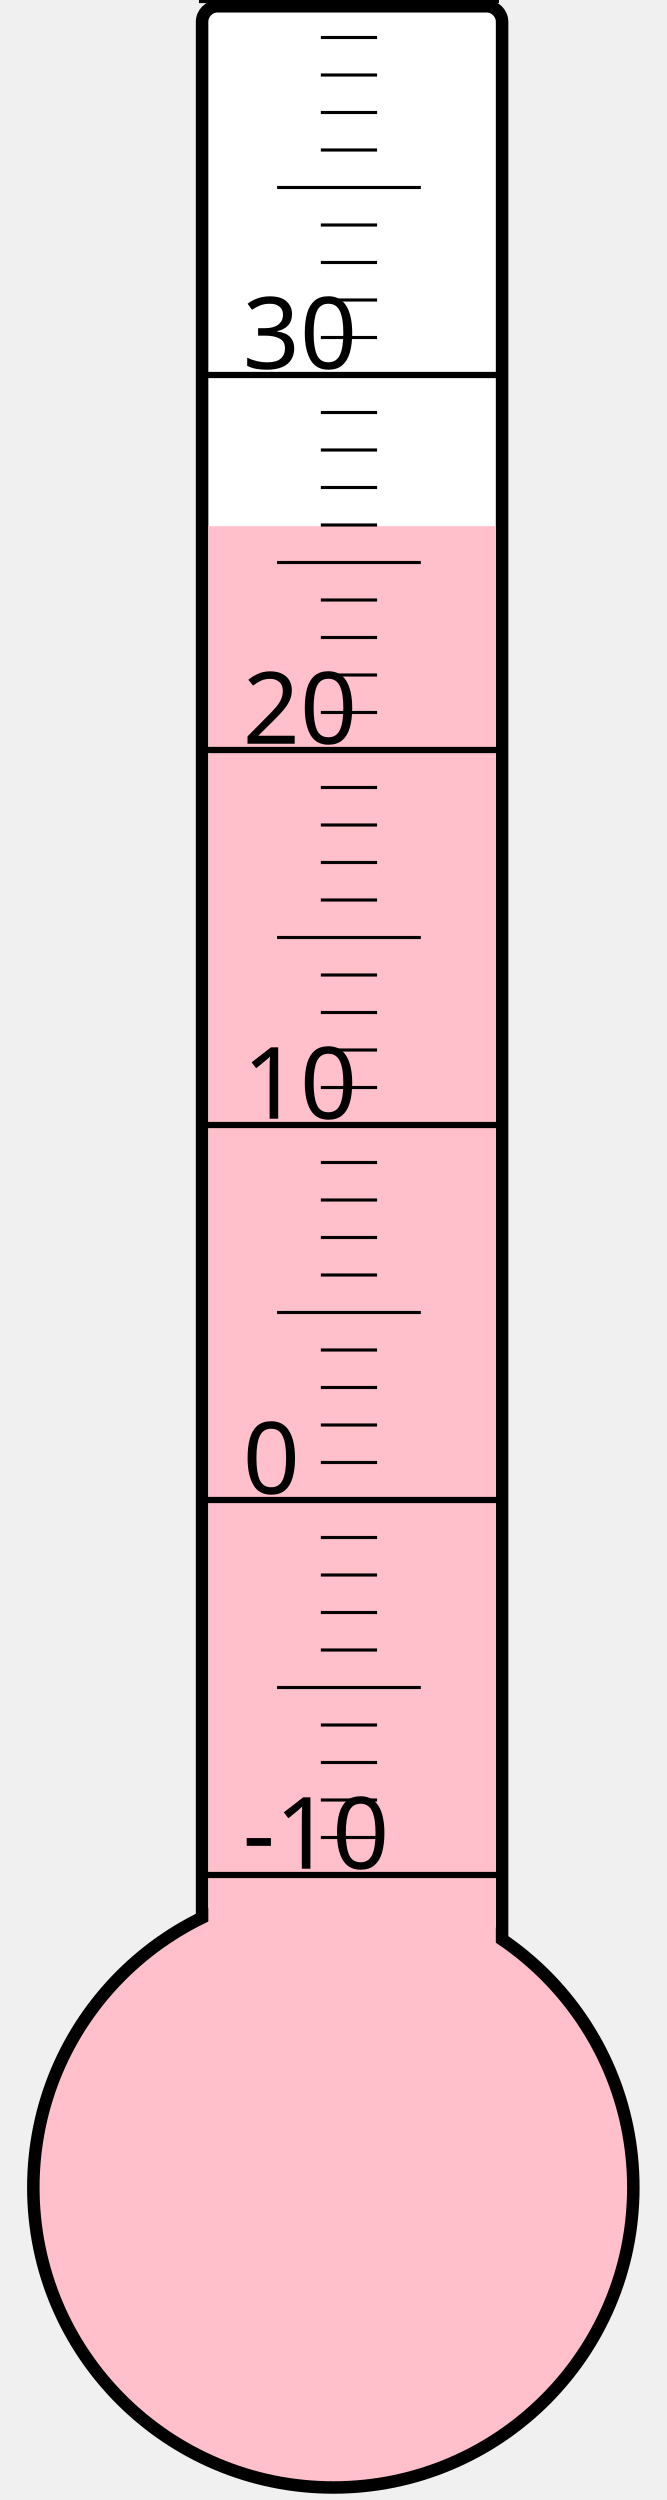
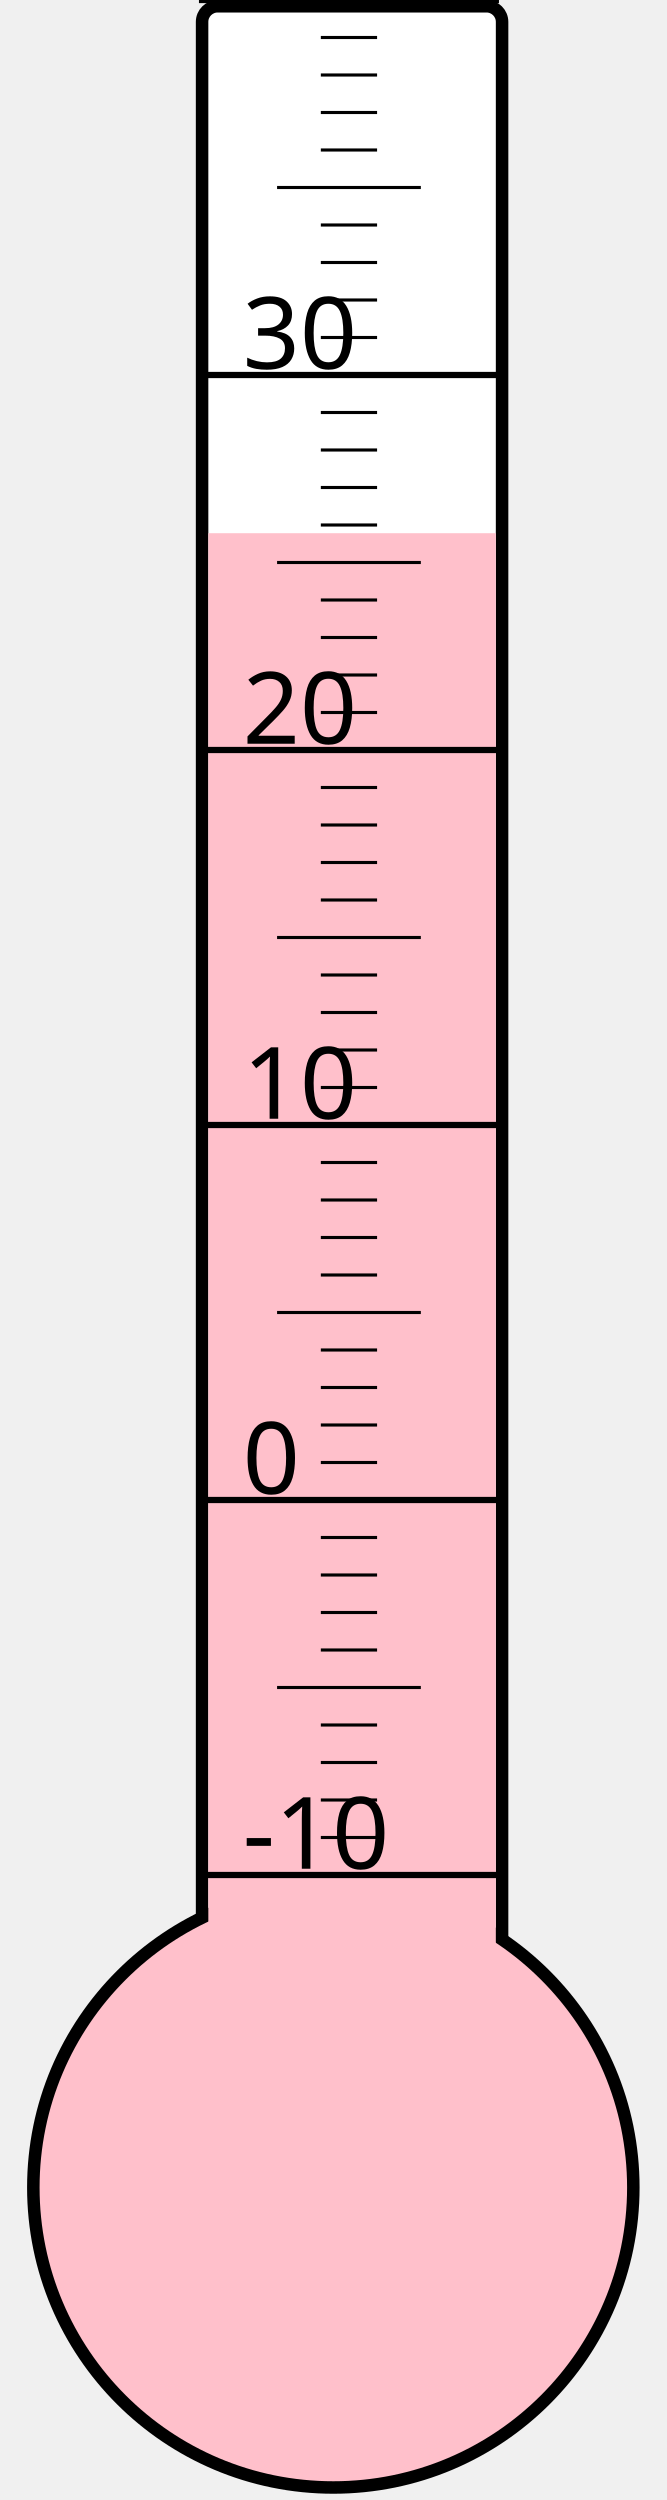
<svg xmlns="http://www.w3.org/2000/svg" width="40px" height="150px" viewBox="0 0 200 800">
  <rect width="200" height="800" x="0" y="0" style="fill: #ffffeb; fill-opacity: 0;" />
  <rect width="96" height="680" x="58" y="2" rx="5" ry="5" style="fill: white; fill-opacity: 1; stroke: black; stroke-width: 4;" />
  <circle cx="100" cy="700" r="96" style="fill: pink; stroke: black; stroke-width: 4;" />
-   <rect width="92" height="531.625" x="60" y="168.375" style="fill: pink; fill-opacity: 1; stroke-width: 0;" />
+   <rect width="92" height="529.375" x="60" y="170.625" style="fill: pink; fill-opacity: 1; stroke-width: 0;" />
  <text x="71" y="598" style="font-family: sans-serif; font-size: 24pt;">-10</text>
  <text x="71" y="478" style="font-family: sans-serif; font-size: 24pt;">0</text>
  <text x="71" y="358" style="font-family: sans-serif; font-size: 24pt;">10</text>
  <text x="71" y="238" style="font-family: sans-serif; font-size: 24pt;">20</text>
  <text x="71" y="118" style="font-family: sans-serif; font-size: 24pt;">30</text>
  <g style="stroke: black;">
    <line x1="57" y1="600" x2="153" y2="600" style="stroke-width: 2;" />
    <line x1="96" y1="588" x2="114" y2="588" style="stroke-width: 1;" />
    <line x1="96" y1="576" x2="114" y2="576" style="stroke-width: 1;" />
    <line x1="96" y1="564" x2="114" y2="564" style="stroke-width: 1;" />
    <line x1="96" y1="552" x2="114" y2="552" style="stroke-width: 1;" />
    <line x1="82" y1="540" x2="128" y2="540" style="stroke-width: 1;" />
    <line x1="96" y1="528" x2="114" y2="528" style="stroke-width: 1;" />
    <line x1="96" y1="516" x2="114" y2="516" style="stroke-width: 1;" />
    <line x1="96" y1="504" x2="114" y2="504" style="stroke-width: 1;" />
    <line x1="96" y1="492" x2="114" y2="492" style="stroke-width: 1;" />
    <line x1="57" y1="480" x2="153" y2="480" style="stroke-width: 2;" />
    <line x1="96" y1="468" x2="114" y2="468" style="stroke-width: 1;" />
    <line x1="96" y1="456" x2="114" y2="456" style="stroke-width: 1;" />
    <line x1="96" y1="444" x2="114" y2="444" style="stroke-width: 1;" />
    <line x1="96" y1="432" x2="114" y2="432" style="stroke-width: 1;" />
    <line x1="82" y1="420" x2="128" y2="420" style="stroke-width: 1;" />
    <line x1="96" y1="408" x2="114" y2="408" style="stroke-width: 1;" />
    <line x1="96" y1="396" x2="114" y2="396" style="stroke-width: 1;" />
    <line x1="96" y1="384" x2="114" y2="384" style="stroke-width: 1;" />
    <line x1="96" y1="372" x2="114" y2="372" style="stroke-width: 1;" />
    <line x1="57" y1="360" x2="153" y2="360" style="stroke-width: 2;" />
    <line x1="96" y1="348" x2="114" y2="348" style="stroke-width: 1;" />
    <line x1="96" y1="336" x2="114" y2="336" style="stroke-width: 1;" />
    <line x1="96" y1="324" x2="114" y2="324" style="stroke-width: 1;" />
    <line x1="96" y1="312" x2="114" y2="312" style="stroke-width: 1;" />
    <line x1="82" y1="300" x2="128" y2="300" style="stroke-width: 1;" />
    <line x1="96" y1="288" x2="114" y2="288" style="stroke-width: 1;" />
    <line x1="96" y1="276" x2="114" y2="276" style="stroke-width: 1;" />
    <line x1="96" y1="264" x2="114" y2="264" style="stroke-width: 1;" />
    <line x1="96" y1="252" x2="114" y2="252" style="stroke-width: 1;" />
    <line x1="57" y1="240" x2="153" y2="240" style="stroke-width: 2;" />
    <line x1="96" y1="228" x2="114" y2="228" style="stroke-width: 1;" />
    <line x1="96" y1="216" x2="114" y2="216" style="stroke-width: 1;" />
    <line x1="96" y1="204" x2="114" y2="204" style="stroke-width: 1;" />
    <line x1="96" y1="192" x2="114" y2="192" style="stroke-width: 1;" />
    <line x1="82" y1="180" x2="128" y2="180" style="stroke-width: 1;" />
    <line x1="96" y1="168" x2="114" y2="168" style="stroke-width: 1;" />
    <line x1="96" y1="156" x2="114" y2="156" style="stroke-width: 1;" />
    <line x1="96" y1="144" x2="114" y2="144" style="stroke-width: 1;" />
    <line x1="96" y1="132" x2="114" y2="132" style="stroke-width: 1;" />
    <line x1="57" y1="120" x2="153" y2="120" style="stroke-width: 2;" />
    <line x1="96" y1="108" x2="114" y2="108" style="stroke-width: 1;" />
    <line x1="96" y1="96" x2="114" y2="96" style="stroke-width: 1;" />
    <line x1="96" y1="84" x2="114" y2="84" style="stroke-width: 1;" />
    <line x1="96" y1="72" x2="114" y2="72" style="stroke-width: 1;" />
    <line x1="82" y1="60" x2="128" y2="60" style="stroke-width: 1;" />
    <line x1="96" y1="48" x2="114" y2="48" style="stroke-width: 1;" />
    <line x1="96" y1="36" x2="114" y2="36" style="stroke-width: 1;" />
    <line x1="96" y1="24" x2="114" y2="24" style="stroke-width: 1;" />
    <line x1="96" y1="12" x2="114" y2="12" style="stroke-width: 1;" />
    <line x1="57" y1="0" x2="153" y2="0" style="stroke-width: 2;" />
  </g>
</svg>
